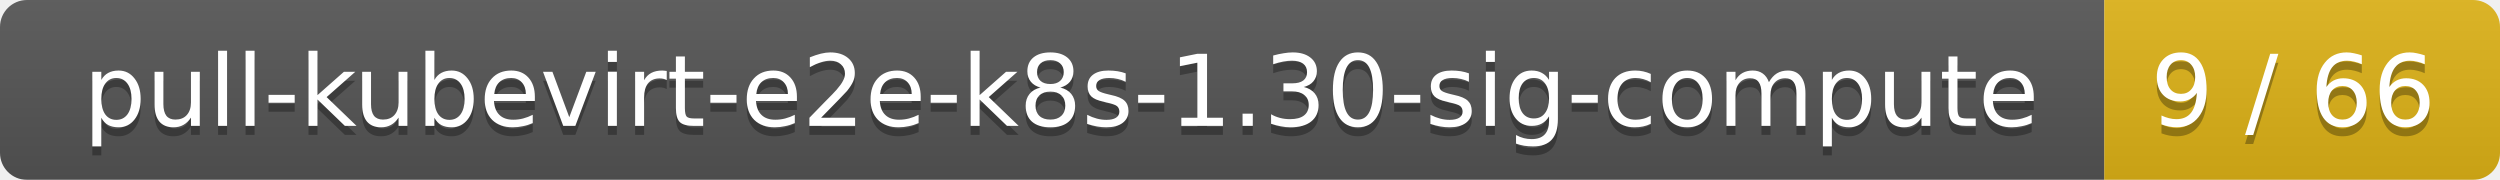
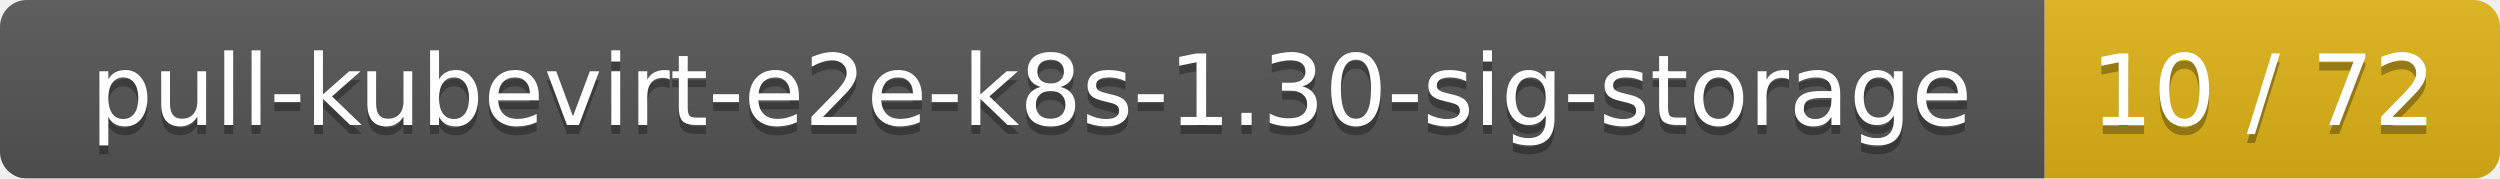
- <svg xmlns="http://www.w3.org/2000/svg" width="278" height="20">
+ <svg xmlns="http://www.w3.org/2000/svg" width="280" height="20">
  <linearGradient id="smooth" x2="0" y2="100%">
    <stop offset="0" stop-color="#bbb" stop-opacity=".1" />
    <stop offset="1" stop-opacity=".1" />
  </linearGradient>
  <mask id="round">
-     <rect width="278" height="20" rx="3" fill="#fff" />
+     <rect width="280" height="20" rx="3" fill="#fff" />
  </mask>
  <g mask="url(#round)">
-     <rect width="234" height="20" fill="#555" />
-     <rect x="234" width="44" height="20" fill="#dfb317" />
-     <rect width="278" height="20" fill="url(#smooth)" />
+     <rect width="229" height="20" fill="#555" />
+     <rect x="229" width="51" height="20" fill="#dfb317" />
+     <rect width="280" height="20" fill="url(#smooth)" />
  </g>
  <g fill="#fff" text-anchor="middle" font-family="DejaVu Sans,Verdana,Geneva,sans-serif" font-size="11">
-     <text x="118" y="15" fill="#010101" fill-opacity=".3">pull-kubevirt-e2e-k8s-1.30-sig-compute</text>
-     <text x="118" y="14">pull-kubevirt-e2e-k8s-1.30-sig-compute</text>
-     <text x="255" y="15" fill="#010101" fill-opacity=".3">9 / 66</text>
-     <text x="255" y="14">9 / 66</text>
+     <text x="115.5" y="15" fill="#010101" fill-opacity=".3">pull-kubevirt-e2e-k8s-1.30-sig-storage</text>
+     <text x="115.5" y="14">pull-kubevirt-e2e-k8s-1.30-sig-storage</text>
+     <text x="253.5" y="15" fill="#010101" fill-opacity=".3">10 / 72</text>
+     <text x="253.5" y="14">10 / 72</text>
  </g>
</svg>
